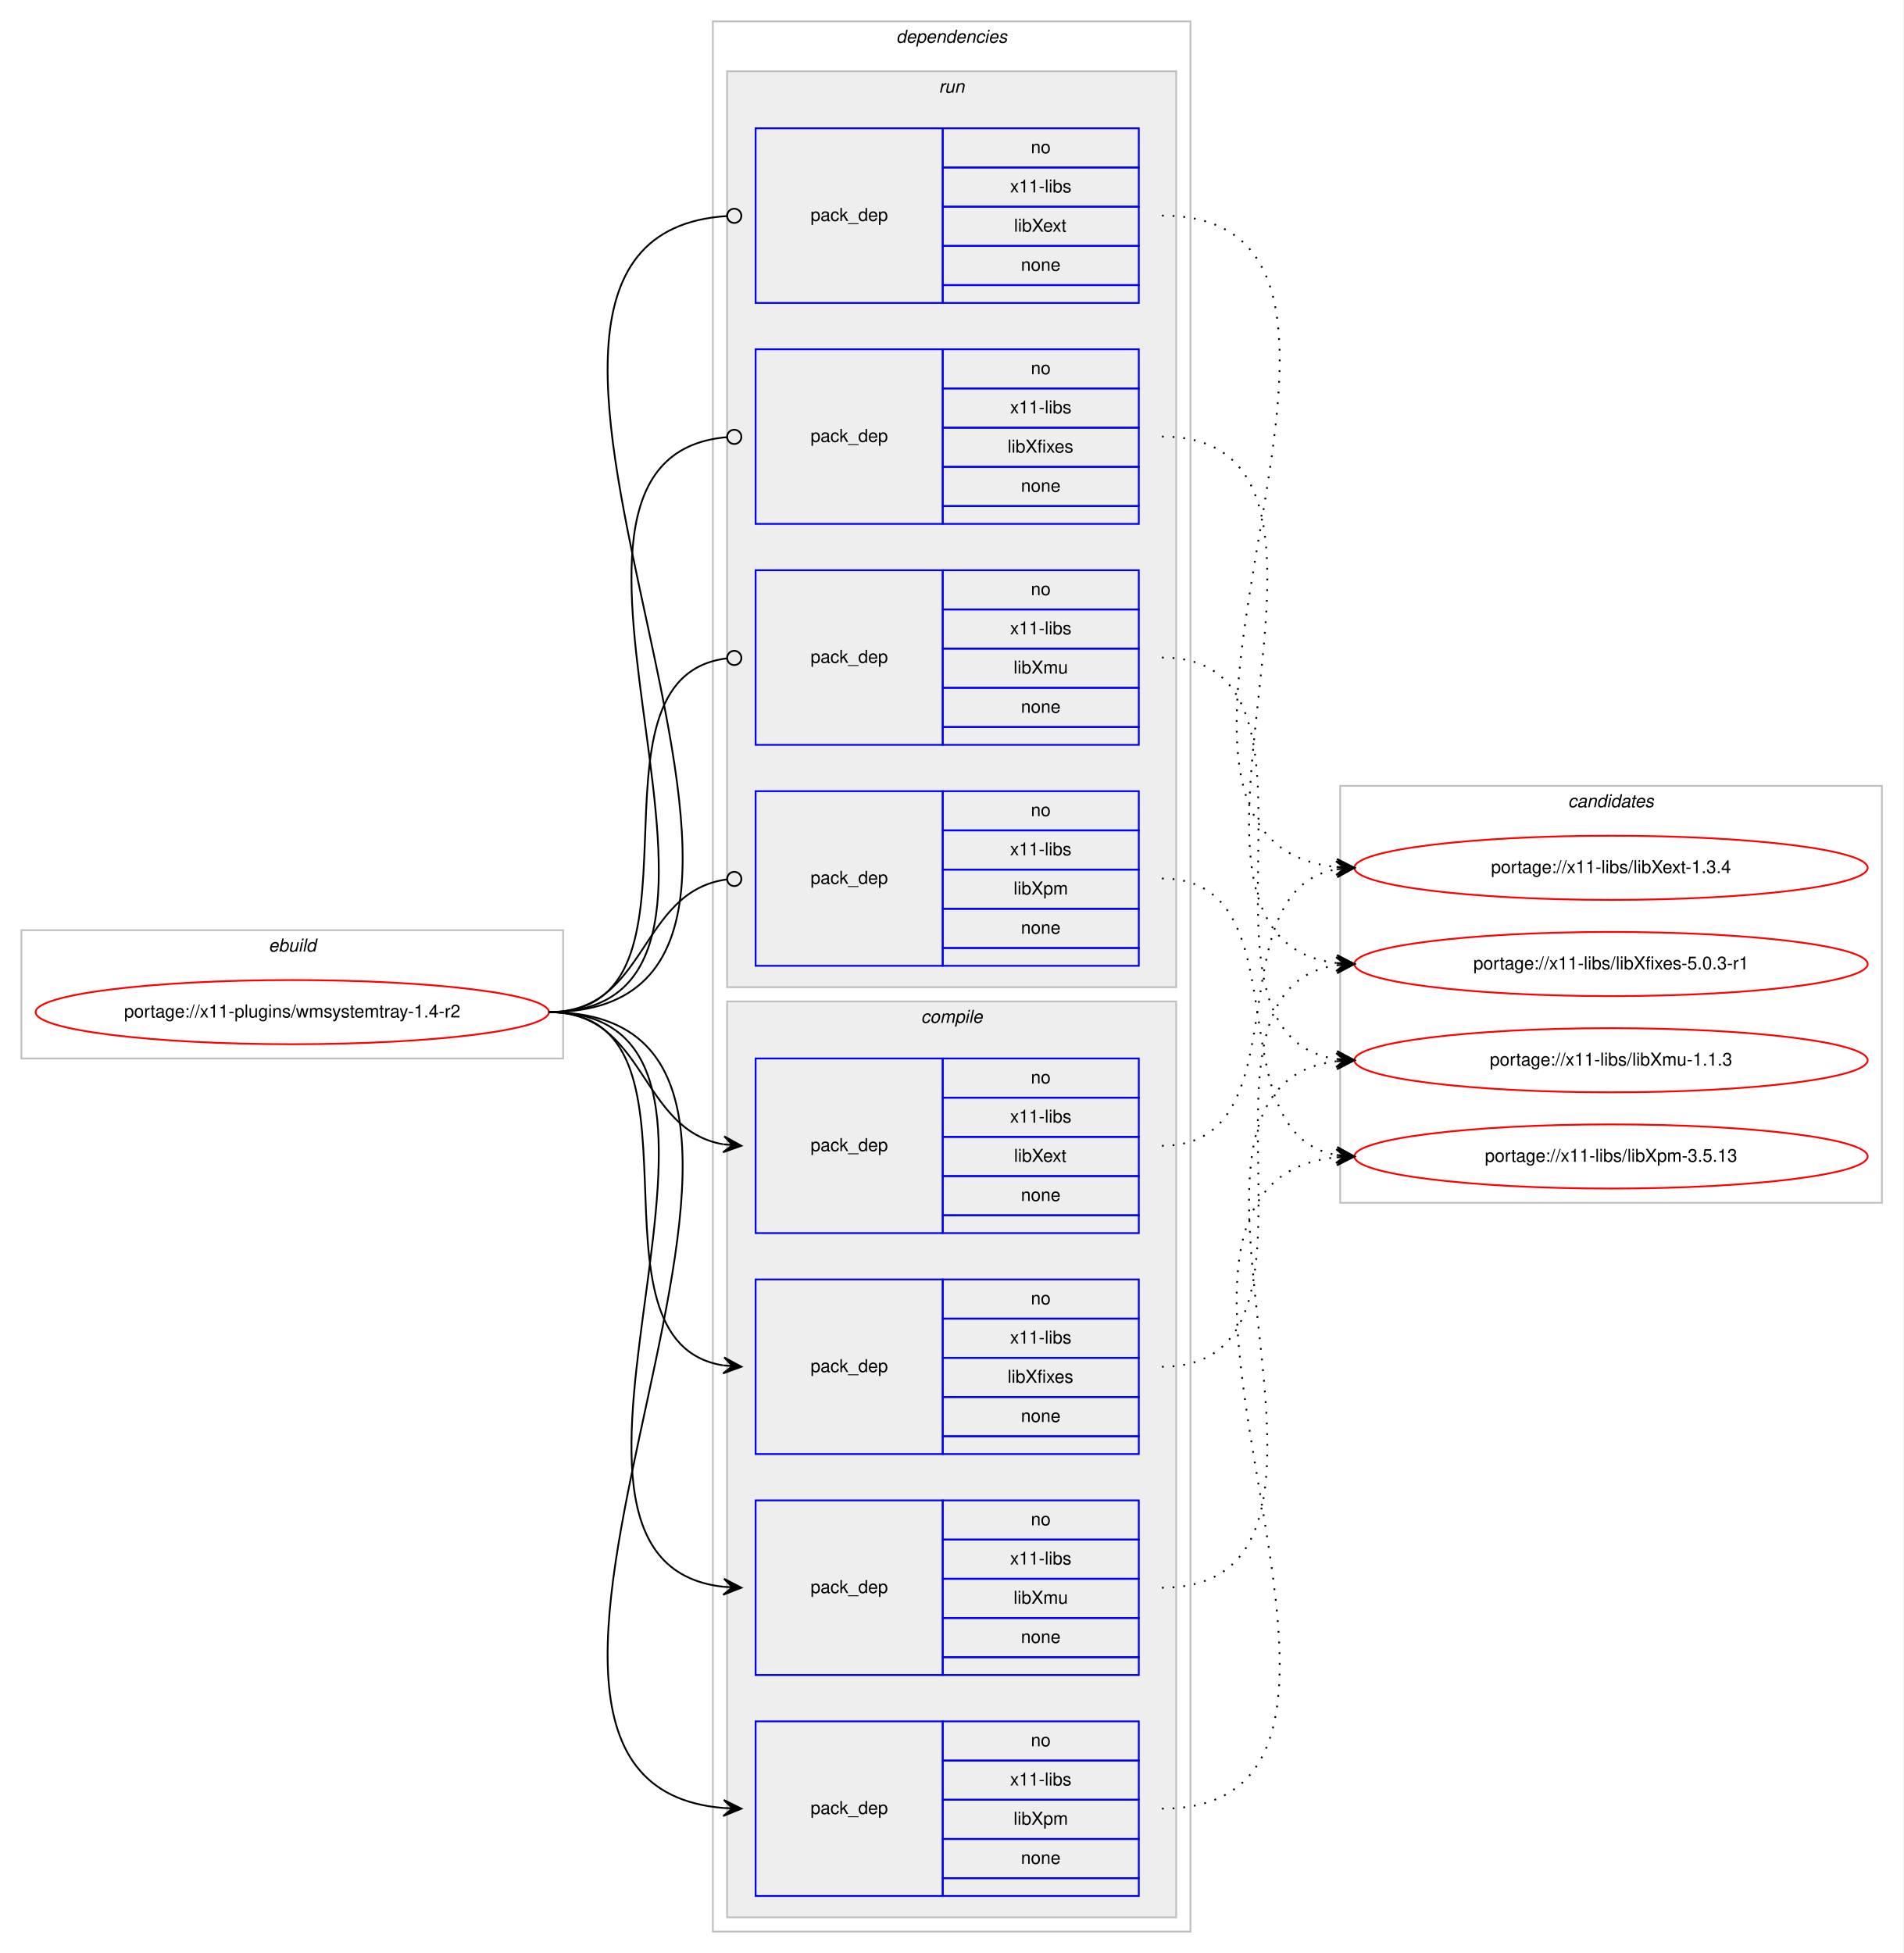
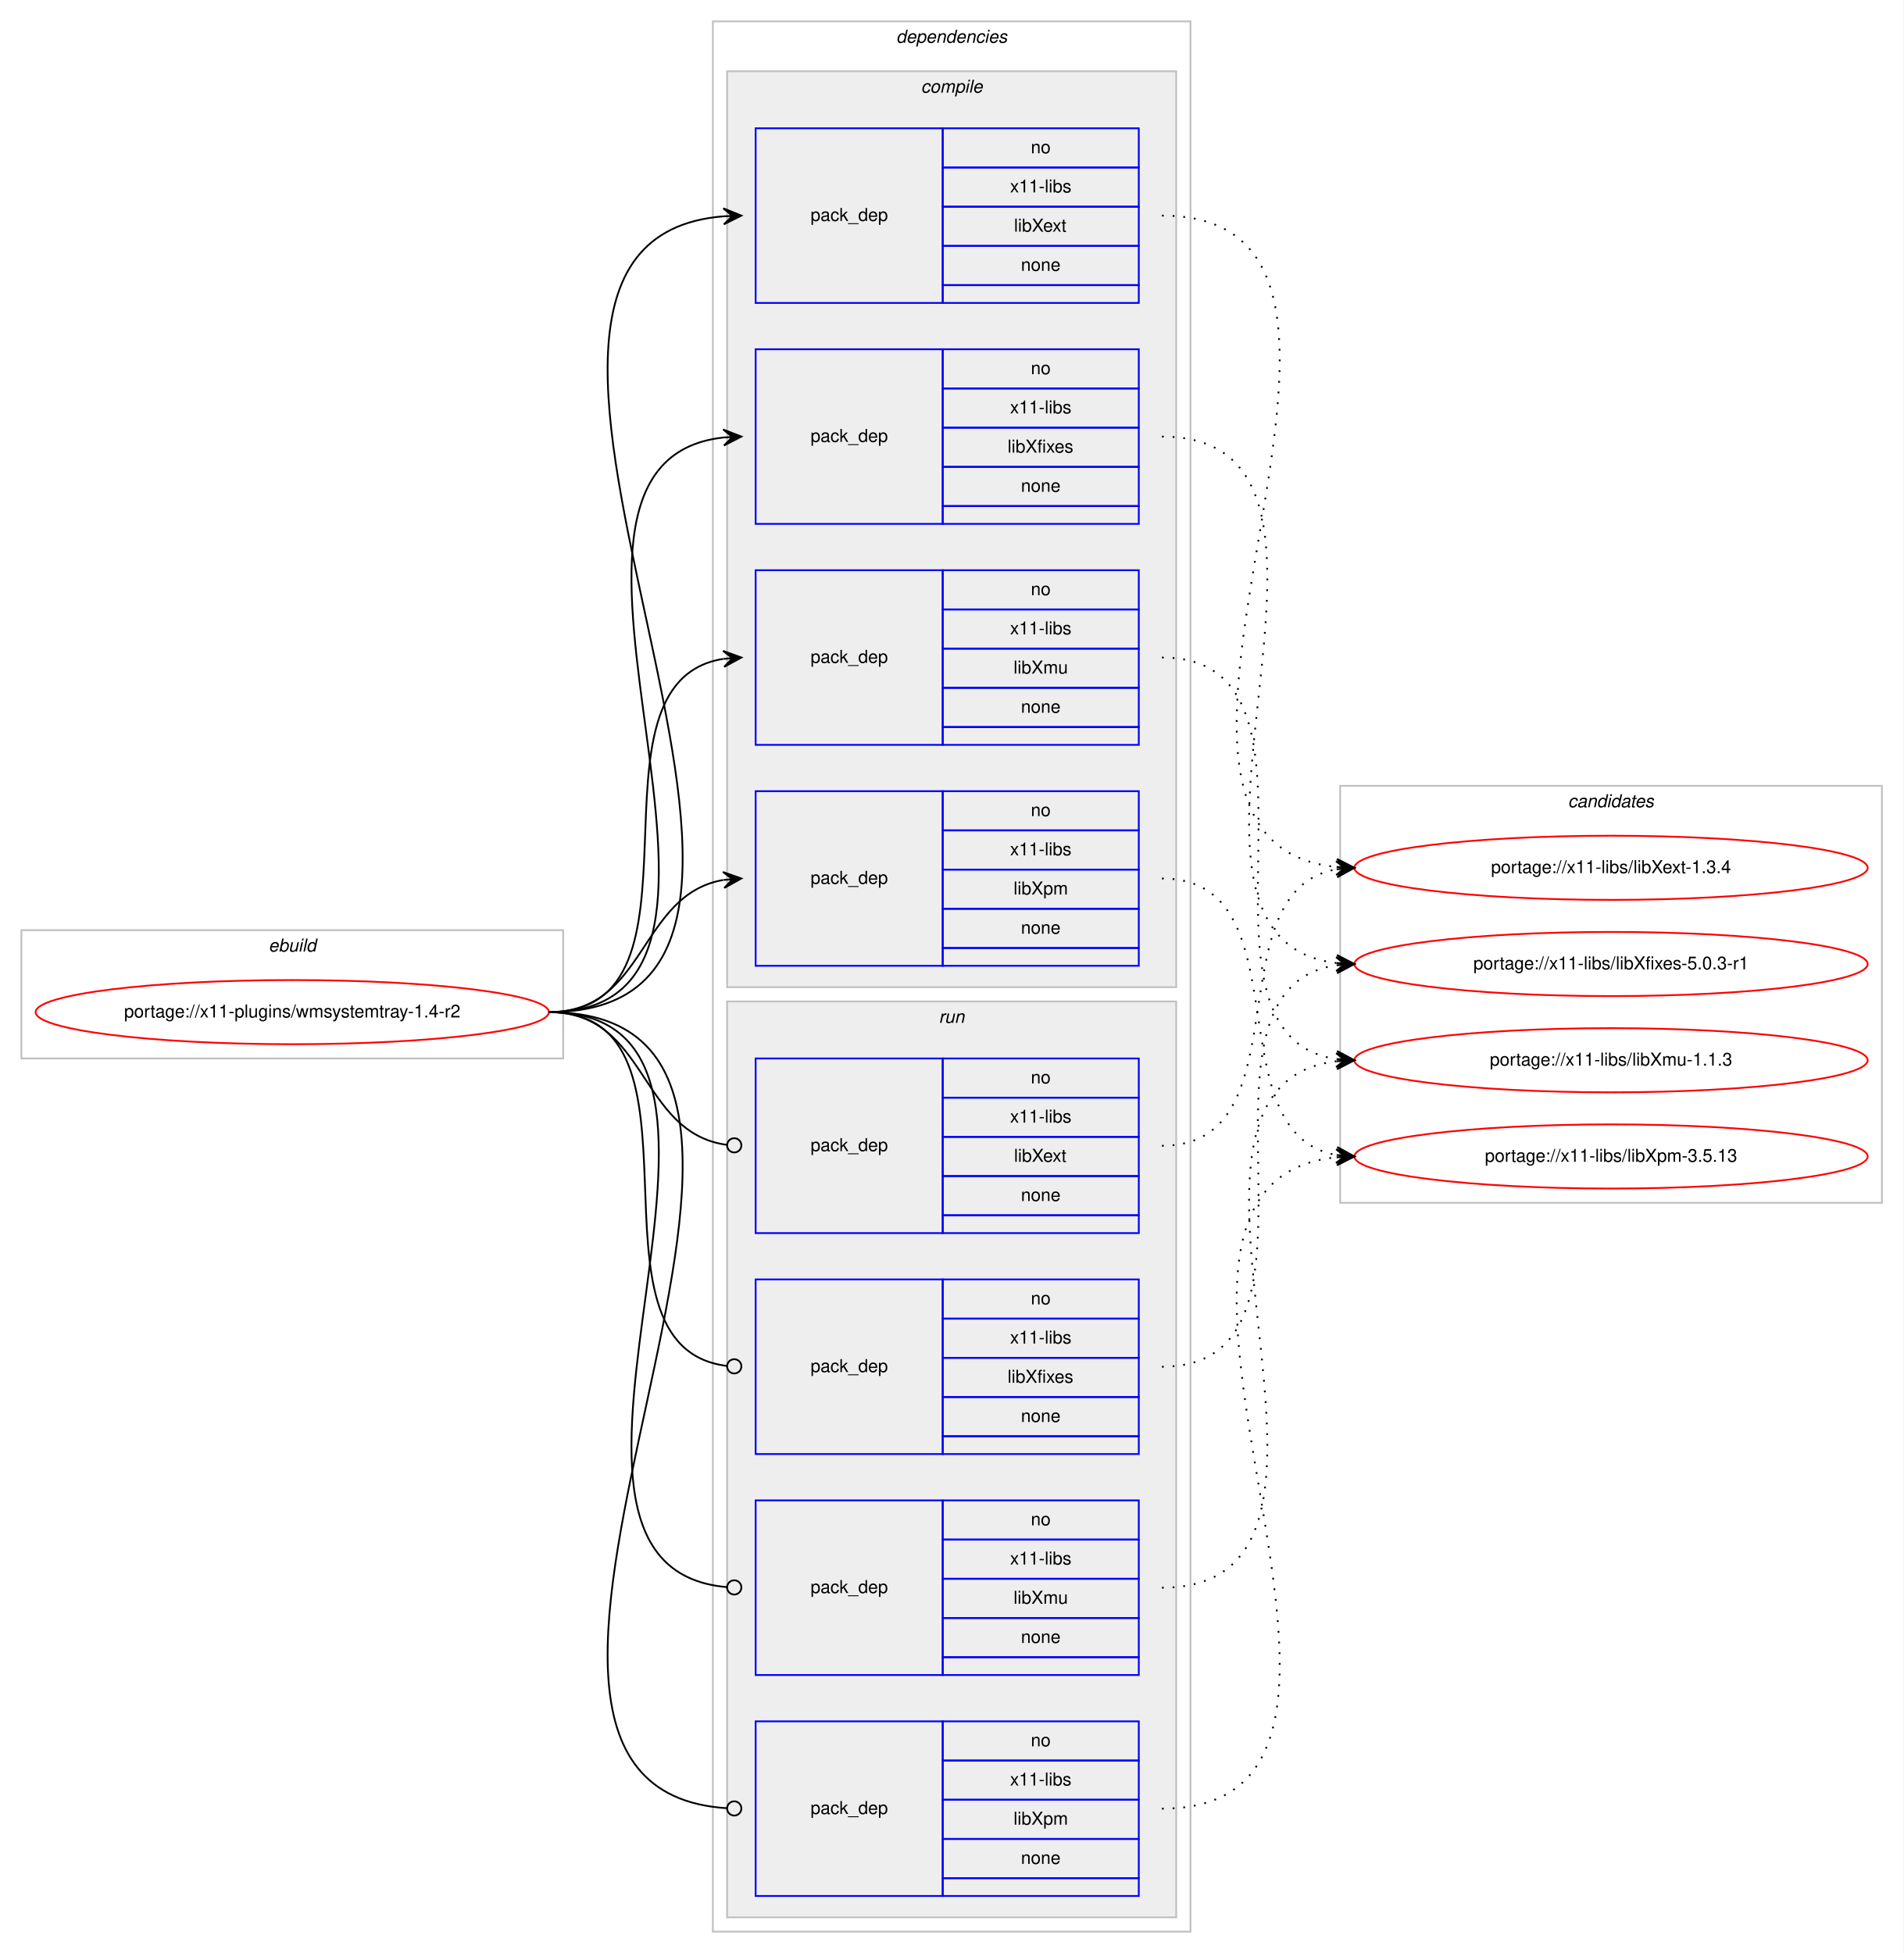
<svg xmlns="http://www.w3.org/2000/svg" xmlns:xlink="http://www.w3.org/1999/xlink" width="1068pt" height="1096pt" viewBox="0.00 0.00 1068.00 1096.00">
  <g id="graph0" class="graph" transform="scale(1 1) rotate(0) translate(4 1092)">
    <polygon fill="#ffffff" stroke="transparent" points="-4,4 -4,-1092 1064,-1092 1064,4 -4,4" />
    <g id="clust1" class="cluster">
      <polygon fill="none" stroke="#c0c0c0" points="8,-498 8,-570 312,-570 312,-498 8,-498" />
      <text text-anchor="start" x="146.663" y="-558" font-family="Helvetica,sans-Serif" font-style="italic" font-size="10.00" fill="#000000">ebuild</text>
    </g>
    <g id="clust2" class="cluster">
      <polygon fill="none" stroke="#c0c0c0" points="396,-8 396,-1080 664,-1080 664,-8 396,-8" />
      <text text-anchor="start" x="498.875" y="-1068" font-family="Helvetica,sans-Serif" font-style="italic" font-size="10.00" fill="#000000">dependencies</text>
    </g>
+     <g id="clust3" class="cluster">
+       <polygon fill="#eeeeee" stroke="#c0c0c0" points="404,-538 404,-1052 656,-1052 656,-538 404,-538" />
+       <text text-anchor="start" x="512.778" y="-1040" font-family="Helvetica,sans-Serif" font-style="italic" font-size="10.00" fill="#000000">compile</text>
+     </g>
    <g id="clust9" class="cluster">
-       <polygon fill="#eeeeee" stroke="#c0c0c0" points="404,-538 404,-1052 656,-1052 656,-538 404,-538" />
-       <text text-anchor="start" x="522.777" y="-1040" font-family="Helvetica,sans-Serif" font-style="italic" font-size="10.00" fill="#000000">run</text>
-     </g>
-     <g id="clust3" class="cluster">
      <polygon fill="#eeeeee" stroke="#c0c0c0" points="404,-16 404,-530 656,-530 656,-16 404,-16" />
-       <text text-anchor="start" x="512.778" y="-518" font-family="Helvetica,sans-Serif" font-style="italic" font-size="10.00" fill="#000000">compile</text>
+       <text text-anchor="start" x="522.777" y="-518" font-family="Helvetica,sans-Serif" font-style="italic" font-size="10.00" fill="#000000">run</text>
    </g>
    <g id="clust14" class="cluster">
      <polygon fill="none" stroke="#c0c0c0" points="748,-417 748,-651 1052,-651 1052,-417 748,-417" />
      <text text-anchor="start" x="875.824" y="-639" font-family="Helvetica,sans-Serif" font-style="italic" font-size="10.00" fill="#000000">candidates</text>
    </g>
    <g id="node1" class="node">
      <g id="a_node1">
        <a xlink:href="../x11-plugins/wmsystemtray-1.4-r2.svg" xlink:title="portage://x11-plugins/wmsystemtray-1.4-r2">
          <ellipse fill="none" stroke="#ff0000" cx="160" cy="-524" rx="144" ry="18" />
          <text text-anchor="middle" x="160" y="-521" font-family="Helvetica,sans-Serif" font-size="10.00" fill="#000000">portage://x11-plugins/wmsystemtray-1.4-r2</text>
        </a>
      </g>
    </g>
    <g id="node2" class="node">
+       <polygon fill="none" stroke="#0000ff" points="420,-922 420,-1020 525,-1020 525,-922 420,-922" />
+       <text text-anchor="start" x="450.823" y="-968" font-family="Helvetica,sans-Serif" font-size="10.00" fill="#000000">pack_dep</text>
+       <polygon fill="none" stroke="#0000ff" points="525,-998 525,-1020 635,-1020 635,-998 525,-998" />
+       <text text-anchor="start" x="574.441" y="-1006" font-family="Helvetica,sans-Serif" font-size="10.00" fill="#000000">no</text>
+       <polygon fill="none" stroke="#0000ff" points="525,-976 525,-998 635,-998 635,-976 525,-976" />
+       <text text-anchor="start" x="562.778" y="-984" font-family="Helvetica,sans-Serif" font-size="10.00" fill="#000000">x11-libs</text>
+       <polygon fill="none" stroke="#0000ff" points="525,-954 525,-976 635,-976 635,-954 525,-954" />
+       <text text-anchor="start" x="564.998" y="-962" font-family="Helvetica,sans-Serif" font-size="10.00" fill="#000000">libXext</text>
+       <polygon fill="none" stroke="#0000ff" points="525,-932 525,-954 635,-954 635,-932 525,-932" />
+       <text text-anchor="start" x="568.882" y="-940" font-family="Helvetica,sans-Serif" font-size="10.00" fill="#000000">none</text>
+       <polygon fill="none" stroke="#0000ff" points="525,-922 525,-932 635,-932 635,-922 525,-922" />
+     </g>
+     <g id="edge1" class="edge">
+       <path fill="none" stroke="#000000" d="M304,-524C504.89,-524 217.75,-955.852 401.959,-970.613" />
+       <polygon fill="#000000" stroke="#000000" points="412,-971 401.834,-975.111 407.004,-970.807 402.007,-970.615 402.007,-970.615 402.007,-970.615 407.004,-970.807 402.181,-966.118 412,-971 412,-971" />
+     </g>
+     <g id="node3" class="node">
+       <polygon fill="none" stroke="#0000ff" points="420,-798 420,-896 525,-896 525,-798 420,-798" />
+       <text text-anchor="start" x="450.823" y="-844" font-family="Helvetica,sans-Serif" font-size="10.00" fill="#000000">pack_dep</text>
+       <polygon fill="none" stroke="#0000ff" points="525,-874 525,-896 635,-896 635,-874 525,-874" />
+       <text text-anchor="start" x="574.441" y="-882" font-family="Helvetica,sans-Serif" font-size="10.00" fill="#000000">no</text>
+       <polygon fill="none" stroke="#0000ff" points="525,-852 525,-874 635,-874 635,-852 525,-852" />
+       <text text-anchor="start" x="562.778" y="-860" font-family="Helvetica,sans-Serif" font-size="10.00" fill="#000000">x11-libs</text>
+       <polygon fill="none" stroke="#0000ff" points="525,-830 525,-852 635,-852 635,-830 525,-830" />
+       <text text-anchor="start" x="561.389" y="-838" font-family="Helvetica,sans-Serif" font-size="10.00" fill="#000000">libXfixes</text>
+       <polygon fill="none" stroke="#0000ff" points="525,-808 525,-830 635,-830 635,-808 525,-808" />
+       <text text-anchor="start" x="568.882" y="-816" font-family="Helvetica,sans-Serif" font-size="10.00" fill="#000000">none</text>
+       <polygon fill="none" stroke="#0000ff" points="525,-798 525,-808 635,-808 635,-798 525,-798" />
+     </g>
+     <g id="edge2" class="edge">
+       <path fill="none" stroke="#000000" d="M304,-524C451.82,-524 269.57,-832.037 401.918,-846.476" />
+       <polygon fill="#000000" stroke="#000000" points="412,-847 401.78,-850.975 407.007,-846.74 402.014,-846.481 402.014,-846.481 402.014,-846.481 407.007,-846.74 402.247,-841.987 412,-847 412,-847" />
+     </g>
+     <g id="node4" class="node">
+       <polygon fill="none" stroke="#0000ff" points="420,-674 420,-772 525,-772 525,-674 420,-674" />
+       <text text-anchor="start" x="450.823" y="-720" font-family="Helvetica,sans-Serif" font-size="10.00" fill="#000000">pack_dep</text>
+       <polygon fill="none" stroke="#0000ff" points="525,-750 525,-772 635,-772 635,-750 525,-750" />
+       <text text-anchor="start" x="574.441" y="-758" font-family="Helvetica,sans-Serif" font-size="10.00" fill="#000000">no</text>
+       <polygon fill="none" stroke="#0000ff" points="525,-728 525,-750 635,-750 635,-728 525,-728" />
+       <text text-anchor="start" x="562.778" y="-736" font-family="Helvetica,sans-Serif" font-size="10.00" fill="#000000">x11-libs</text>
+       <polygon fill="none" stroke="#0000ff" points="525,-706 525,-728 635,-728 635,-706 525,-706" />
+       <text text-anchor="start" x="564.723" y="-714" font-family="Helvetica,sans-Serif" font-size="10.00" fill="#000000">libXmu</text>
+       <polygon fill="none" stroke="#0000ff" points="525,-684 525,-706 635,-706 635,-684 525,-684" />
+       <text text-anchor="start" x="568.882" y="-692" font-family="Helvetica,sans-Serif" font-size="10.00" fill="#000000">none</text>
+       <polygon fill="none" stroke="#0000ff" points="525,-674 525,-684 635,-684 635,-674 525,-674" />
+     </g>
+     <g id="edge3" class="edge">
+       <path fill="none" stroke="#000000" d="M304,-524C400.994,-524 317.856,-708.879 401.833,-722.239" />
+       <polygon fill="#000000" stroke="#000000" points="412,-723 401.692,-726.741 407.014,-722.627 402.028,-722.254 402.028,-722.254 402.028,-722.254 407.014,-722.627 402.364,-717.766 412,-723 412,-723" />
+     </g>
+     <g id="node5" class="node">
+       <polygon fill="none" stroke="#0000ff" points="420,-550 420,-648 525,-648 525,-550 420,-550" />
+       <text text-anchor="start" x="450.823" y="-596" font-family="Helvetica,sans-Serif" font-size="10.00" fill="#000000">pack_dep</text>
+       <polygon fill="none" stroke="#0000ff" points="525,-626 525,-648 635,-648 635,-626 525,-626" />
+       <text text-anchor="start" x="574.441" y="-634" font-family="Helvetica,sans-Serif" font-size="10.00" fill="#000000">no</text>
+       <polygon fill="none" stroke="#0000ff" points="525,-604 525,-626 635,-626 635,-604 525,-604" />
+       <text text-anchor="start" x="562.778" y="-612" font-family="Helvetica,sans-Serif" font-size="10.00" fill="#000000">x11-libs</text>
+       <polygon fill="none" stroke="#0000ff" points="525,-582 525,-604 635,-604 635,-582 525,-582" />
+       <text text-anchor="start" x="564.723" y="-590" font-family="Helvetica,sans-Serif" font-size="10.00" fill="#000000">libXpm</text>
+       <polygon fill="none" stroke="#0000ff" points="525,-560 525,-582 635,-582 635,-560 525,-560" />
+       <text text-anchor="start" x="568.882" y="-568" font-family="Helvetica,sans-Serif" font-size="10.00" fill="#000000">none</text>
+       <polygon fill="none" stroke="#0000ff" points="525,-550 525,-560 635,-560 635,-550 525,-550" />
+     </g>
+     <g id="edge4" class="edge">
+       <path fill="none" stroke="#000000" d="M304,-524C358.786,-524 354.408,-589.918 401.799,-598.158" />
+       <polygon fill="#000000" stroke="#000000" points="412,-599 401.664,-602.662 407.017,-598.588 402.034,-598.177 402.034,-598.177 402.034,-598.177 407.017,-598.588 402.404,-593.692 412,-599 412,-599" />
+     </g>
+     <g id="node6" class="node">
      <polygon fill="none" stroke="#0000ff" points="420,-400 420,-498 525,-498 525,-400 420,-400" />
      <text text-anchor="start" x="450.823" y="-446" font-family="Helvetica,sans-Serif" font-size="10.00" fill="#000000">pack_dep</text>
      <polygon fill="none" stroke="#0000ff" points="525,-476 525,-498 635,-498 635,-476 525,-476" />
      <text text-anchor="start" x="574.441" y="-484" font-family="Helvetica,sans-Serif" font-size="10.00" fill="#000000">no</text>
      <polygon fill="none" stroke="#0000ff" points="525,-454 525,-476 635,-476 635,-454 525,-454" />
      <text text-anchor="start" x="562.778" y="-462" font-family="Helvetica,sans-Serif" font-size="10.00" fill="#000000">x11-libs</text>
      <polygon fill="none" stroke="#0000ff" points="525,-432 525,-454 635,-454 635,-432 525,-432" />
      <text text-anchor="start" x="564.998" y="-440" font-family="Helvetica,sans-Serif" font-size="10.00" fill="#000000">libXext</text>
      <polygon fill="none" stroke="#0000ff" points="525,-410 525,-432 635,-432 635,-410 525,-410" />
      <text text-anchor="start" x="568.882" y="-418" font-family="Helvetica,sans-Serif" font-size="10.00" fill="#000000">none</text>
      <polygon fill="none" stroke="#0000ff" points="525,-400 525,-410 635,-410 635,-400 525,-400" />
    </g>
-     <g id="edge1" class="edge">
-       <path fill="none" stroke="#000000" d="M304,-524C358.786,-524 354.408,-458.082 401.799,-449.842" />
-       <polygon fill="#000000" stroke="#000000" points="412,-449 402.404,-454.308 407.017,-449.411 402.034,-449.823 402.034,-449.823 402.034,-449.823 407.017,-449.411 401.664,-445.338 412,-449 412,-449" />
-     </g>
-     <g id="node3" class="node">
+     <g id="edge5" class="edge">
+       <path fill="none" stroke="#000000" d="M304,-524C359.586,-524 354.267,-456.145 403.905,-449.519" />
+       <ellipse fill="none" stroke="#000000" cx="408.008" cy="-449.256" rx="4" ry="4" />
+     </g>
+     <g id="node7" class="node">
      <polygon fill="none" stroke="#0000ff" points="420,-276 420,-374 525,-374 525,-276 420,-276" />
      <text text-anchor="start" x="450.823" y="-322" font-family="Helvetica,sans-Serif" font-size="10.00" fill="#000000">pack_dep</text>
      <polygon fill="none" stroke="#0000ff" points="525,-352 525,-374 635,-374 635,-352 525,-352" />
      <text text-anchor="start" x="574.441" y="-360" font-family="Helvetica,sans-Serif" font-size="10.00" fill="#000000">no</text>
      <polygon fill="none" stroke="#0000ff" points="525,-330 525,-352 635,-352 635,-330 525,-330" />
      <text text-anchor="start" x="562.778" y="-338" font-family="Helvetica,sans-Serif" font-size="10.00" fill="#000000">x11-libs</text>
      <polygon fill="none" stroke="#0000ff" points="525,-308 525,-330 635,-330 635,-308 525,-308" />
      <text text-anchor="start" x="561.389" y="-316" font-family="Helvetica,sans-Serif" font-size="10.00" fill="#000000">libXfixes</text>
      <polygon fill="none" stroke="#0000ff" points="525,-286 525,-308 635,-308 635,-286 525,-286" />
      <text text-anchor="start" x="568.882" y="-294" font-family="Helvetica,sans-Serif" font-size="10.00" fill="#000000">none</text>
      <polygon fill="none" stroke="#0000ff" points="525,-276 525,-286 635,-286 635,-276 525,-276" />
    </g>
-     <g id="edge2" class="edge">
-       <path fill="none" stroke="#000000" d="M304,-524C400.994,-524 317.856,-339.121 401.833,-325.761" />
-       <polygon fill="#000000" stroke="#000000" points="412,-325 402.364,-330.234 407.014,-325.373 402.028,-325.746 402.028,-325.746 402.028,-325.746 407.014,-325.373 401.692,-321.259 412,-325 412,-325" />
-     </g>
-     <g id="node4" class="node">
+     <g id="edge6" class="edge">
+       <path fill="none" stroke="#000000" d="M304,-524C401.78,-524 316.497,-336.112 403.908,-325.47" />
+       <ellipse fill="none" stroke="#000000" cx="408.007" cy="-325.232" rx="4" ry="4" />
+     </g>
+     <g id="node8" class="node">
      <polygon fill="none" stroke="#0000ff" points="420,-152 420,-250 525,-250 525,-152 420,-152" />
      <text text-anchor="start" x="450.823" y="-198" font-family="Helvetica,sans-Serif" font-size="10.00" fill="#000000">pack_dep</text>
      <polygon fill="none" stroke="#0000ff" points="525,-228 525,-250 635,-250 635,-228 525,-228" />
      <text text-anchor="start" x="574.441" y="-236" font-family="Helvetica,sans-Serif" font-size="10.00" fill="#000000">no</text>
      <polygon fill="none" stroke="#0000ff" points="525,-206 525,-228 635,-228 635,-206 525,-206" />
      <text text-anchor="start" x="562.778" y="-214" font-family="Helvetica,sans-Serif" font-size="10.00" fill="#000000">x11-libs</text>
      <polygon fill="none" stroke="#0000ff" points="525,-184 525,-206 635,-206 635,-184 525,-184" />
      <text text-anchor="start" x="564.723" y="-192" font-family="Helvetica,sans-Serif" font-size="10.00" fill="#000000">libXmu</text>
      <polygon fill="none" stroke="#0000ff" points="525,-162 525,-184 635,-184 635,-162 525,-162" />
      <text text-anchor="start" x="568.882" y="-170" font-family="Helvetica,sans-Serif" font-size="10.00" fill="#000000">none</text>
      <polygon fill="none" stroke="#0000ff" points="525,-152 525,-162 635,-162 635,-152 525,-152" />
    </g>
-     <g id="edge3" class="edge">
-       <path fill="none" stroke="#000000" d="M304,-524C451.82,-524 269.57,-215.963 401.918,-201.524" />
-       <polygon fill="#000000" stroke="#000000" points="412,-201 402.247,-206.013 407.007,-201.26 402.014,-201.519 402.014,-201.519 402.014,-201.519 407.007,-201.26 401.78,-197.025 412,-201 412,-201" />
-     </g>
-     <g id="node5" class="node">
+     <g id="edge7" class="edge">
+       <path fill="none" stroke="#000000" d="M304,-524C452.559,-524 267.74,-212.875 403.927,-201.329" />
+       <ellipse fill="none" stroke="#000000" cx="408.003" cy="-201.163" rx="4" ry="4" />
+     </g>
+     <g id="node9" class="node">
      <polygon fill="none" stroke="#0000ff" points="420,-28 420,-126 525,-126 525,-28 420,-28" />
      <text text-anchor="start" x="450.823" y="-74" font-family="Helvetica,sans-Serif" font-size="10.00" fill="#000000">pack_dep</text>
      <polygon fill="none" stroke="#0000ff" points="525,-104 525,-126 635,-126 635,-104 525,-104" />
      <text text-anchor="start" x="574.441" y="-112" font-family="Helvetica,sans-Serif" font-size="10.00" fill="#000000">no</text>
      <polygon fill="none" stroke="#0000ff" points="525,-82 525,-104 635,-104 635,-82 525,-82" />
      <text text-anchor="start" x="562.778" y="-90" font-family="Helvetica,sans-Serif" font-size="10.00" fill="#000000">x11-libs</text>
      <polygon fill="none" stroke="#0000ff" points="525,-60 525,-82 635,-82 635,-60 525,-60" />
      <text text-anchor="start" x="564.723" y="-68" font-family="Helvetica,sans-Serif" font-size="10.00" fill="#000000">libXpm</text>
      <polygon fill="none" stroke="#0000ff" points="525,-38 525,-60 635,-60 635,-38 525,-38" />
      <text text-anchor="start" x="568.882" y="-46" font-family="Helvetica,sans-Serif" font-size="10.00" fill="#000000">none</text>
      <polygon fill="none" stroke="#0000ff" points="525,-28 525,-38 635,-38 635,-28 525,-28" />
    </g>
-     <g id="edge4" class="edge">
-       <path fill="none" stroke="#000000" d="M304,-524C504.89,-524 217.75,-92.148 401.959,-77.387" />
-       <polygon fill="#000000" stroke="#000000" points="412,-77 402.181,-81.882 407.004,-77.193 402.007,-77.385 402.007,-77.385 402.007,-77.385 407.004,-77.193 401.834,-72.889 412,-77 412,-77" />
-     </g>
-     <g id="node6" class="node">
-       <polygon fill="none" stroke="#0000ff" points="420,-922 420,-1020 525,-1020 525,-922 420,-922" />
-       <text text-anchor="start" x="450.823" y="-968" font-family="Helvetica,sans-Serif" font-size="10.00" fill="#000000">pack_dep</text>
-       <polygon fill="none" stroke="#0000ff" points="525,-998 525,-1020 635,-1020 635,-998 525,-998" />
-       <text text-anchor="start" x="574.441" y="-1006" font-family="Helvetica,sans-Serif" font-size="10.00" fill="#000000">no</text>
-       <polygon fill="none" stroke="#0000ff" points="525,-976 525,-998 635,-998 635,-976 525,-976" />
-       <text text-anchor="start" x="562.778" y="-984" font-family="Helvetica,sans-Serif" font-size="10.00" fill="#000000">x11-libs</text>
-       <polygon fill="none" stroke="#0000ff" points="525,-954 525,-976 635,-976 635,-954 525,-954" />
-       <text text-anchor="start" x="564.998" y="-962" font-family="Helvetica,sans-Serif" font-size="10.00" fill="#000000">libXext</text>
-       <polygon fill="none" stroke="#0000ff" points="525,-932 525,-954 635,-954 635,-932 525,-932" />
-       <text text-anchor="start" x="568.882" y="-940" font-family="Helvetica,sans-Serif" font-size="10.00" fill="#000000">none</text>
-       <polygon fill="none" stroke="#0000ff" points="525,-922 525,-932 635,-932 635,-922 525,-922" />
-     </g>
-     <g id="edge5" class="edge">
-       <path fill="none" stroke="#000000" d="M304,-524C505.589,-524 215.747,-958.861 403.898,-970.752" />
-       <ellipse fill="none" stroke="#000000" cx="408.002" cy="-970.877" rx="4" ry="4" />
-     </g>
-     <g id="node7" class="node">
-       <polygon fill="none" stroke="#0000ff" points="420,-798 420,-896 525,-896 525,-798 420,-798" />
-       <text text-anchor="start" x="450.823" y="-844" font-family="Helvetica,sans-Serif" font-size="10.00" fill="#000000">pack_dep</text>
-       <polygon fill="none" stroke="#0000ff" points="525,-874 525,-896 635,-896 635,-874 525,-874" />
-       <text text-anchor="start" x="574.441" y="-882" font-family="Helvetica,sans-Serif" font-size="10.00" fill="#000000">no</text>
-       <polygon fill="none" stroke="#0000ff" points="525,-852 525,-874 635,-874 635,-852 525,-852" />
-       <text text-anchor="start" x="562.778" y="-860" font-family="Helvetica,sans-Serif" font-size="10.00" fill="#000000">x11-libs</text>
-       <polygon fill="none" stroke="#0000ff" points="525,-830 525,-852 635,-852 635,-830 525,-830" />
-       <text text-anchor="start" x="561.389" y="-838" font-family="Helvetica,sans-Serif" font-size="10.00" fill="#000000">libXfixes</text>
-       <polygon fill="none" stroke="#0000ff" points="525,-808 525,-830 635,-830 635,-808 525,-808" />
-       <text text-anchor="start" x="568.882" y="-816" font-family="Helvetica,sans-Serif" font-size="10.00" fill="#000000">none</text>
-       <polygon fill="none" stroke="#0000ff" points="525,-798 525,-808 635,-808 635,-798 525,-798" />
-     </g>
-     <g id="edge6" class="edge">
-       <path fill="none" stroke="#000000" d="M304,-524C452.559,-524 267.74,-835.125 403.927,-846.67" />
-       <ellipse fill="none" stroke="#000000" cx="408.003" cy="-846.837" rx="4" ry="4" />
-     </g>
-     <g id="node8" class="node">
-       <polygon fill="none" stroke="#0000ff" points="420,-674 420,-772 525,-772 525,-674 420,-674" />
-       <text text-anchor="start" x="450.823" y="-720" font-family="Helvetica,sans-Serif" font-size="10.00" fill="#000000">pack_dep</text>
-       <polygon fill="none" stroke="#0000ff" points="525,-750 525,-772 635,-772 635,-750 525,-750" />
-       <text text-anchor="start" x="574.441" y="-758" font-family="Helvetica,sans-Serif" font-size="10.00" fill="#000000">no</text>
-       <polygon fill="none" stroke="#0000ff" points="525,-728 525,-750 635,-750 635,-728 525,-728" />
-       <text text-anchor="start" x="562.778" y="-736" font-family="Helvetica,sans-Serif" font-size="10.00" fill="#000000">x11-libs</text>
-       <polygon fill="none" stroke="#0000ff" points="525,-706 525,-728 635,-728 635,-706 525,-706" />
-       <text text-anchor="start" x="564.723" y="-714" font-family="Helvetica,sans-Serif" font-size="10.00" fill="#000000">libXmu</text>
-       <polygon fill="none" stroke="#0000ff" points="525,-684 525,-706 635,-706 635,-684 525,-684" />
-       <text text-anchor="start" x="568.882" y="-692" font-family="Helvetica,sans-Serif" font-size="10.00" fill="#000000">none</text>
-       <polygon fill="none" stroke="#0000ff" points="525,-674 525,-684 635,-684 635,-674 525,-674" />
-     </g>
-     <g id="edge7" class="edge">
-       <path fill="none" stroke="#000000" d="M304,-524C401.78,-524 316.497,-711.888 403.908,-722.53" />
-       <ellipse fill="none" stroke="#000000" cx="408.007" cy="-722.768" rx="4" ry="4" />
-     </g>
-     <g id="node9" class="node">
-       <polygon fill="none" stroke="#0000ff" points="420,-550 420,-648 525,-648 525,-550 420,-550" />
-       <text text-anchor="start" x="450.823" y="-596" font-family="Helvetica,sans-Serif" font-size="10.00" fill="#000000">pack_dep</text>
-       <polygon fill="none" stroke="#0000ff" points="525,-626 525,-648 635,-648 635,-626 525,-626" />
-       <text text-anchor="start" x="574.441" y="-634" font-family="Helvetica,sans-Serif" font-size="10.00" fill="#000000">no</text>
-       <polygon fill="none" stroke="#0000ff" points="525,-604 525,-626 635,-626 635,-604 525,-604" />
-       <text text-anchor="start" x="562.778" y="-612" font-family="Helvetica,sans-Serif" font-size="10.00" fill="#000000">x11-libs</text>
-       <polygon fill="none" stroke="#0000ff" points="525,-582 525,-604 635,-604 635,-582 525,-582" />
-       <text text-anchor="start" x="564.723" y="-590" font-family="Helvetica,sans-Serif" font-size="10.00" fill="#000000">libXpm</text>
-       <polygon fill="none" stroke="#0000ff" points="525,-560 525,-582 635,-582 635,-560 525,-560" />
-       <text text-anchor="start" x="568.882" y="-568" font-family="Helvetica,sans-Serif" font-size="10.00" fill="#000000">none</text>
-       <polygon fill="none" stroke="#0000ff" points="525,-550 525,-560 635,-560 635,-550 525,-550" />
-     </g>
    <g id="edge8" class="edge">
-       <path fill="none" stroke="#000000" d="M304,-524C359.586,-524 354.267,-591.855 403.905,-598.481" />
-       <ellipse fill="none" stroke="#000000" cx="408.008" cy="-598.744" rx="4" ry="4" />
+       <path fill="none" stroke="#000000" d="M304,-524C505.589,-524 215.747,-89.139 403.898,-77.248" />
+       <ellipse fill="none" stroke="#000000" cx="408.002" cy="-77.123" rx="4" ry="4" />
    </g>
    <g id="node10" class="node">
      <g id="a_node10">
        <a xlink:href="../x11-libs/libXext-1.3.4.svg" xlink:title="portage://x11-libs/libXext-1.3.4">
          <ellipse fill="none" stroke="#ff0000" cx="900" cy="-605" rx="144" ry="18" />
          <text text-anchor="middle" x="900" y="-602" font-family="Helvetica,sans-Serif" font-size="10.00" fill="#000000">portage://x11-libs/libXext-1.3.4</text>
        </a>
      </g>
    </g>
    <g id="edge9" class="edge">
-       <path fill="none" stroke="#000000" stroke-dasharray="1,5" d="M648,-449C728.704,-449 676.617,-591.882 745.91,-604.161" />
-       <polygon fill="#000000" stroke="#000000" points="756,-605 745.661,-608.655 751.017,-604.586 746.034,-604.171 746.034,-604.171 746.034,-604.171 751.017,-604.586 746.408,-599.686 756,-605 756,-605" />
+       <path fill="none" stroke="#000000" stroke-dasharray="1,5" d="M648,-971C813.957,-971 596.149,-620.558 745.616,-605.5" />
+       <polygon fill="#000000" stroke="#000000" points="756,-605 746.228,-609.975 751.006,-605.24 746.012,-605.481 746.012,-605.481 746.012,-605.481 751.006,-605.24 745.795,-600.986 756,-605 756,-605" />
    </g>
    <g id="node11" class="node">
      <g id="a_node11">
        <a xlink:href="../x11-libs/libXfixes-5.0.3-r1.svg" xlink:title="portage://x11-libs/libXfixes-5.0.3-r1">
          <ellipse fill="none" stroke="#ff0000" cx="900" cy="-551" rx="144" ry="18" />
          <text text-anchor="middle" x="900" y="-548" font-family="Helvetica,sans-Serif" font-size="10.00" fill="#000000">portage://x11-libs/libXfixes-5.0.3-r1</text>
        </a>
      </g>
    </g>
    <g id="edge10" class="edge">
-       <path fill="none" stroke="#000000" stroke-dasharray="1,5" d="M648,-325C755.737,-325 651.831,-536.668 745.926,-550.311" />
-       <polygon fill="#000000" stroke="#000000" points="756,-551 745.716,-554.807 751.012,-550.659 746.023,-550.317 746.023,-550.317 746.023,-550.317 751.012,-550.659 746.33,-545.828 756,-551 756,-551" />
+       <path fill="none" stroke="#000000" stroke-dasharray="1,5" d="M648,-847C784.483,-847 624.498,-565.84 745.926,-551.563" />
+       <polygon fill="#000000" stroke="#000000" points="756,-551 746.267,-556.051 751.008,-551.279 746.016,-551.558 746.016,-551.558 746.016,-551.558 751.008,-551.279 745.764,-547.065 756,-551 756,-551" />
    </g>
    <g id="node12" class="node">
      <g id="a_node12">
        <a xlink:href="../x11-libs/libXmu-1.1.3.svg" xlink:title="portage://x11-libs/libXmu-1.1.3">
          <ellipse fill="none" stroke="#ff0000" cx="900" cy="-497" rx="144" ry="18" />
          <text text-anchor="middle" x="900" y="-494" font-family="Helvetica,sans-Serif" font-size="10.00" fill="#000000">portage://x11-libs/libXmu-1.1.3</text>
        </a>
      </g>
    </g>
    <g id="edge11" class="edge">
-       <path fill="none" stroke="#000000" stroke-dasharray="1,5" d="M648,-201C784.483,-201 624.498,-482.16 745.926,-496.437" />
-       <polygon fill="#000000" stroke="#000000" points="756,-497 745.764,-500.935 751.008,-496.721 746.016,-496.442 746.016,-496.442 746.016,-496.442 751.008,-496.721 746.267,-491.949 756,-497 756,-497" />
+       <path fill="none" stroke="#000000" stroke-dasharray="1,5" d="M648,-723C755.737,-723 651.831,-511.332 745.926,-497.689" />
+       <polygon fill="#000000" stroke="#000000" points="756,-497 746.33,-502.172 751.012,-497.341 746.023,-497.683 746.023,-497.683 746.023,-497.683 751.012,-497.341 745.716,-493.193 756,-497 756,-497" />
    </g>
    <g id="node13" class="node">
      <g id="a_node13">
        <a xlink:href="../x11-libs/libXpm-3.5.13.svg" xlink:title="portage://x11-libs/libXpm-3.5.13">
          <ellipse fill="none" stroke="#ff0000" cx="900" cy="-443" rx="144" ry="18" />
          <text text-anchor="middle" x="900" y="-440" font-family="Helvetica,sans-Serif" font-size="10.00" fill="#000000">portage://x11-libs/libXpm-3.5.13</text>
        </a>
      </g>
    </g>
    <g id="edge12" class="edge">
+       <path fill="none" stroke="#000000" stroke-dasharray="1,5" d="M648,-599C728.704,-599 676.617,-456.118 745.91,-443.839" />
+       <polygon fill="#000000" stroke="#000000" points="756,-443 746.408,-448.314 751.017,-443.414 746.034,-443.829 746.034,-443.829 746.034,-443.829 751.017,-443.414 745.661,-439.344 756,-443 756,-443" />
+     </g>
+     <g id="edge13" class="edge">
+       <path fill="none" stroke="#000000" stroke-dasharray="1,5" d="M648,-449C728.704,-449 676.617,-591.882 745.91,-604.161" />
+       <polygon fill="#000000" stroke="#000000" points="756,-605 745.661,-608.655 751.017,-604.586 746.034,-604.171 746.034,-604.171 746.034,-604.171 751.017,-604.586 746.408,-599.686 756,-605 756,-605" />
+     </g>
+     <g id="edge14" class="edge">
+       <path fill="none" stroke="#000000" stroke-dasharray="1,5" d="M648,-325C755.737,-325 651.831,-536.668 745.926,-550.311" />
+       <polygon fill="#000000" stroke="#000000" points="756,-551 745.716,-554.807 751.012,-550.659 746.023,-550.317 746.023,-550.317 746.023,-550.317 751.012,-550.659 746.33,-545.828 756,-551 756,-551" />
+     </g>
+     <g id="edge15" class="edge">
+       <path fill="none" stroke="#000000" stroke-dasharray="1,5" d="M648,-201C784.483,-201 624.498,-482.16 745.926,-496.437" />
+       <polygon fill="#000000" stroke="#000000" points="756,-497 745.764,-500.935 751.008,-496.721 746.016,-496.442 746.016,-496.442 746.016,-496.442 751.008,-496.721 746.267,-491.949 756,-497 756,-497" />
+     </g>
+     <g id="edge16" class="edge">
      <path fill="none" stroke="#000000" stroke-dasharray="1,5" d="M648,-77C813.957,-77 596.149,-427.442 745.616,-442.5" />
      <polygon fill="#000000" stroke="#000000" points="756,-443 745.795,-447.014 751.006,-442.76 746.012,-442.519 746.012,-442.519 746.012,-442.519 751.006,-442.76 746.228,-438.025 756,-443 756,-443" />
    </g>
-     <g id="edge13" class="edge">
-       <path fill="none" stroke="#000000" stroke-dasharray="1,5" d="M648,-971C813.957,-971 596.149,-620.558 745.616,-605.5" />
-       <polygon fill="#000000" stroke="#000000" points="756,-605 746.228,-609.975 751.006,-605.24 746.012,-605.481 746.012,-605.481 746.012,-605.481 751.006,-605.24 745.795,-600.986 756,-605 756,-605" />
-     </g>
-     <g id="edge14" class="edge">
-       <path fill="none" stroke="#000000" stroke-dasharray="1,5" d="M648,-847C784.483,-847 624.498,-565.84 745.926,-551.563" />
-       <polygon fill="#000000" stroke="#000000" points="756,-551 746.267,-556.051 751.008,-551.279 746.016,-551.558 746.016,-551.558 746.016,-551.558 751.008,-551.279 745.764,-547.065 756,-551 756,-551" />
-     </g>
-     <g id="edge15" class="edge">
-       <path fill="none" stroke="#000000" stroke-dasharray="1,5" d="M648,-723C755.737,-723 651.831,-511.332 745.926,-497.689" />
-       <polygon fill="#000000" stroke="#000000" points="756,-497 746.33,-502.172 751.012,-497.341 746.023,-497.683 746.023,-497.683 746.023,-497.683 751.012,-497.341 745.716,-493.193 756,-497 756,-497" />
-     </g>
-     <g id="edge16" class="edge">
-       <path fill="none" stroke="#000000" stroke-dasharray="1,5" d="M648,-599C728.704,-599 676.617,-456.118 745.91,-443.839" />
-       <polygon fill="#000000" stroke="#000000" points="756,-443 746.408,-448.314 751.017,-443.414 746.034,-443.829 746.034,-443.829 746.034,-443.829 751.017,-443.414 745.661,-439.344 756,-443 756,-443" />
-     </g>
  </g>
</svg>
